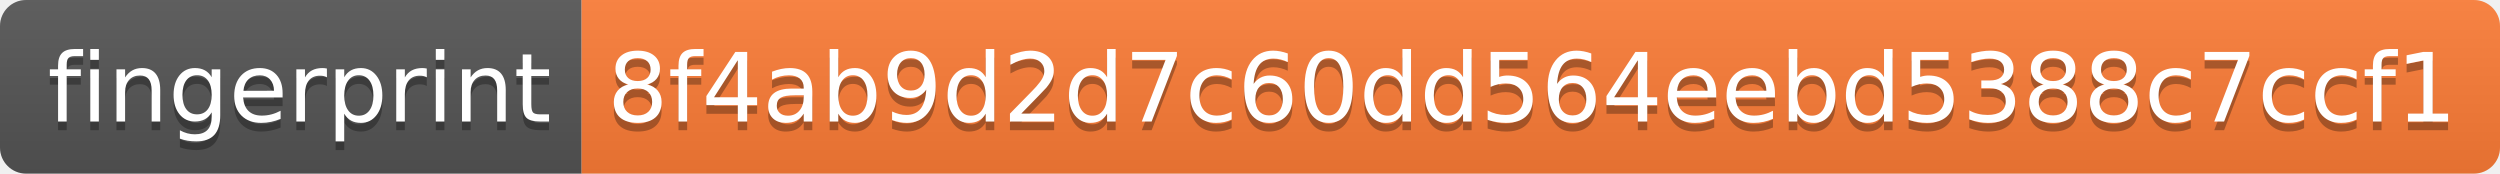
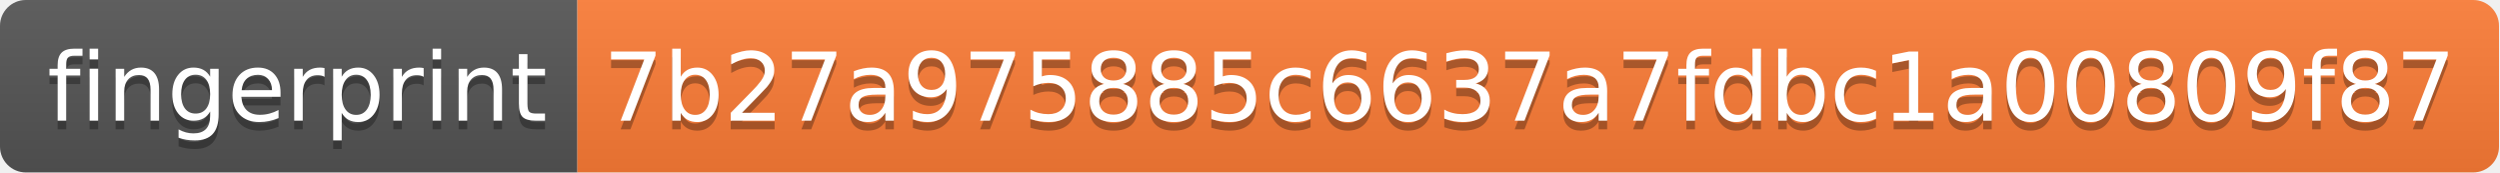
- <svg xmlns="http://www.w3.org/2000/svg" width="288" height="20">
+ <svg xmlns="http://www.w3.org/2000/svg" width="290" height="20">
  <linearGradient id="s" x2="0" y2="100%">
    <stop offset="0" stop-color="#bbb" stop-opacity=".1" />
    <stop offset="1" stop-opacity=".1" />
  </linearGradient>
  <clipPath id="r">
-     <rect width="288" height="20" rx="3" fill="#fff" />
+     <rect width="290" height="20" rx="3" fill="#fff" />
  </clipPath>
  <g clip-path="url(#r)">
    <rect width="67" height="20" fill="#555" />
-     <rect x="67" width="221" height="20" fill="#fe7d37" />
-     <rect width="288" height="20" fill="url(#s)" />
+     <rect x="67" width="223" height="20" fill="#fe7d37" />
+     <rect width="290" height="20" fill="url(#s)" />
  </g>
  <g fill="#fff" text-anchor="middle" font-family="Verdana,Geneva,DejaVu Sans,sans-serif" text-rendering="geometricPrecision" font-size="110">
    <text x="345" y="150" fill="#010101" fill-opacity=".3" transform="scale(.1)" textLength="570">fingerprint</text>
    <text x="345" y="140" transform="scale(.1)" textLength="570">fingerprint</text>
-     <text x="1765" y="150" fill="#010101" fill-opacity=".3" transform="scale(.1)" textLength="2110">8f4ab9d2d7c60dd564eebd5388c7ccf1</text>
-     <text x="1765" y="140" transform="scale(.1)" textLength="2110">8f4ab9d2d7c60dd564eebd5388c7ccf1</text>
+     <text x="1775" y="150" fill="#010101" fill-opacity=".3" transform="scale(.1)" textLength="2130">7b27a975885c6637a7fdbc1a00809f87</text>
+     <text x="1775" y="140" transform="scale(.1)" textLength="2130">7b27a975885c6637a7fdbc1a00809f87</text>
  </g>
</svg>
